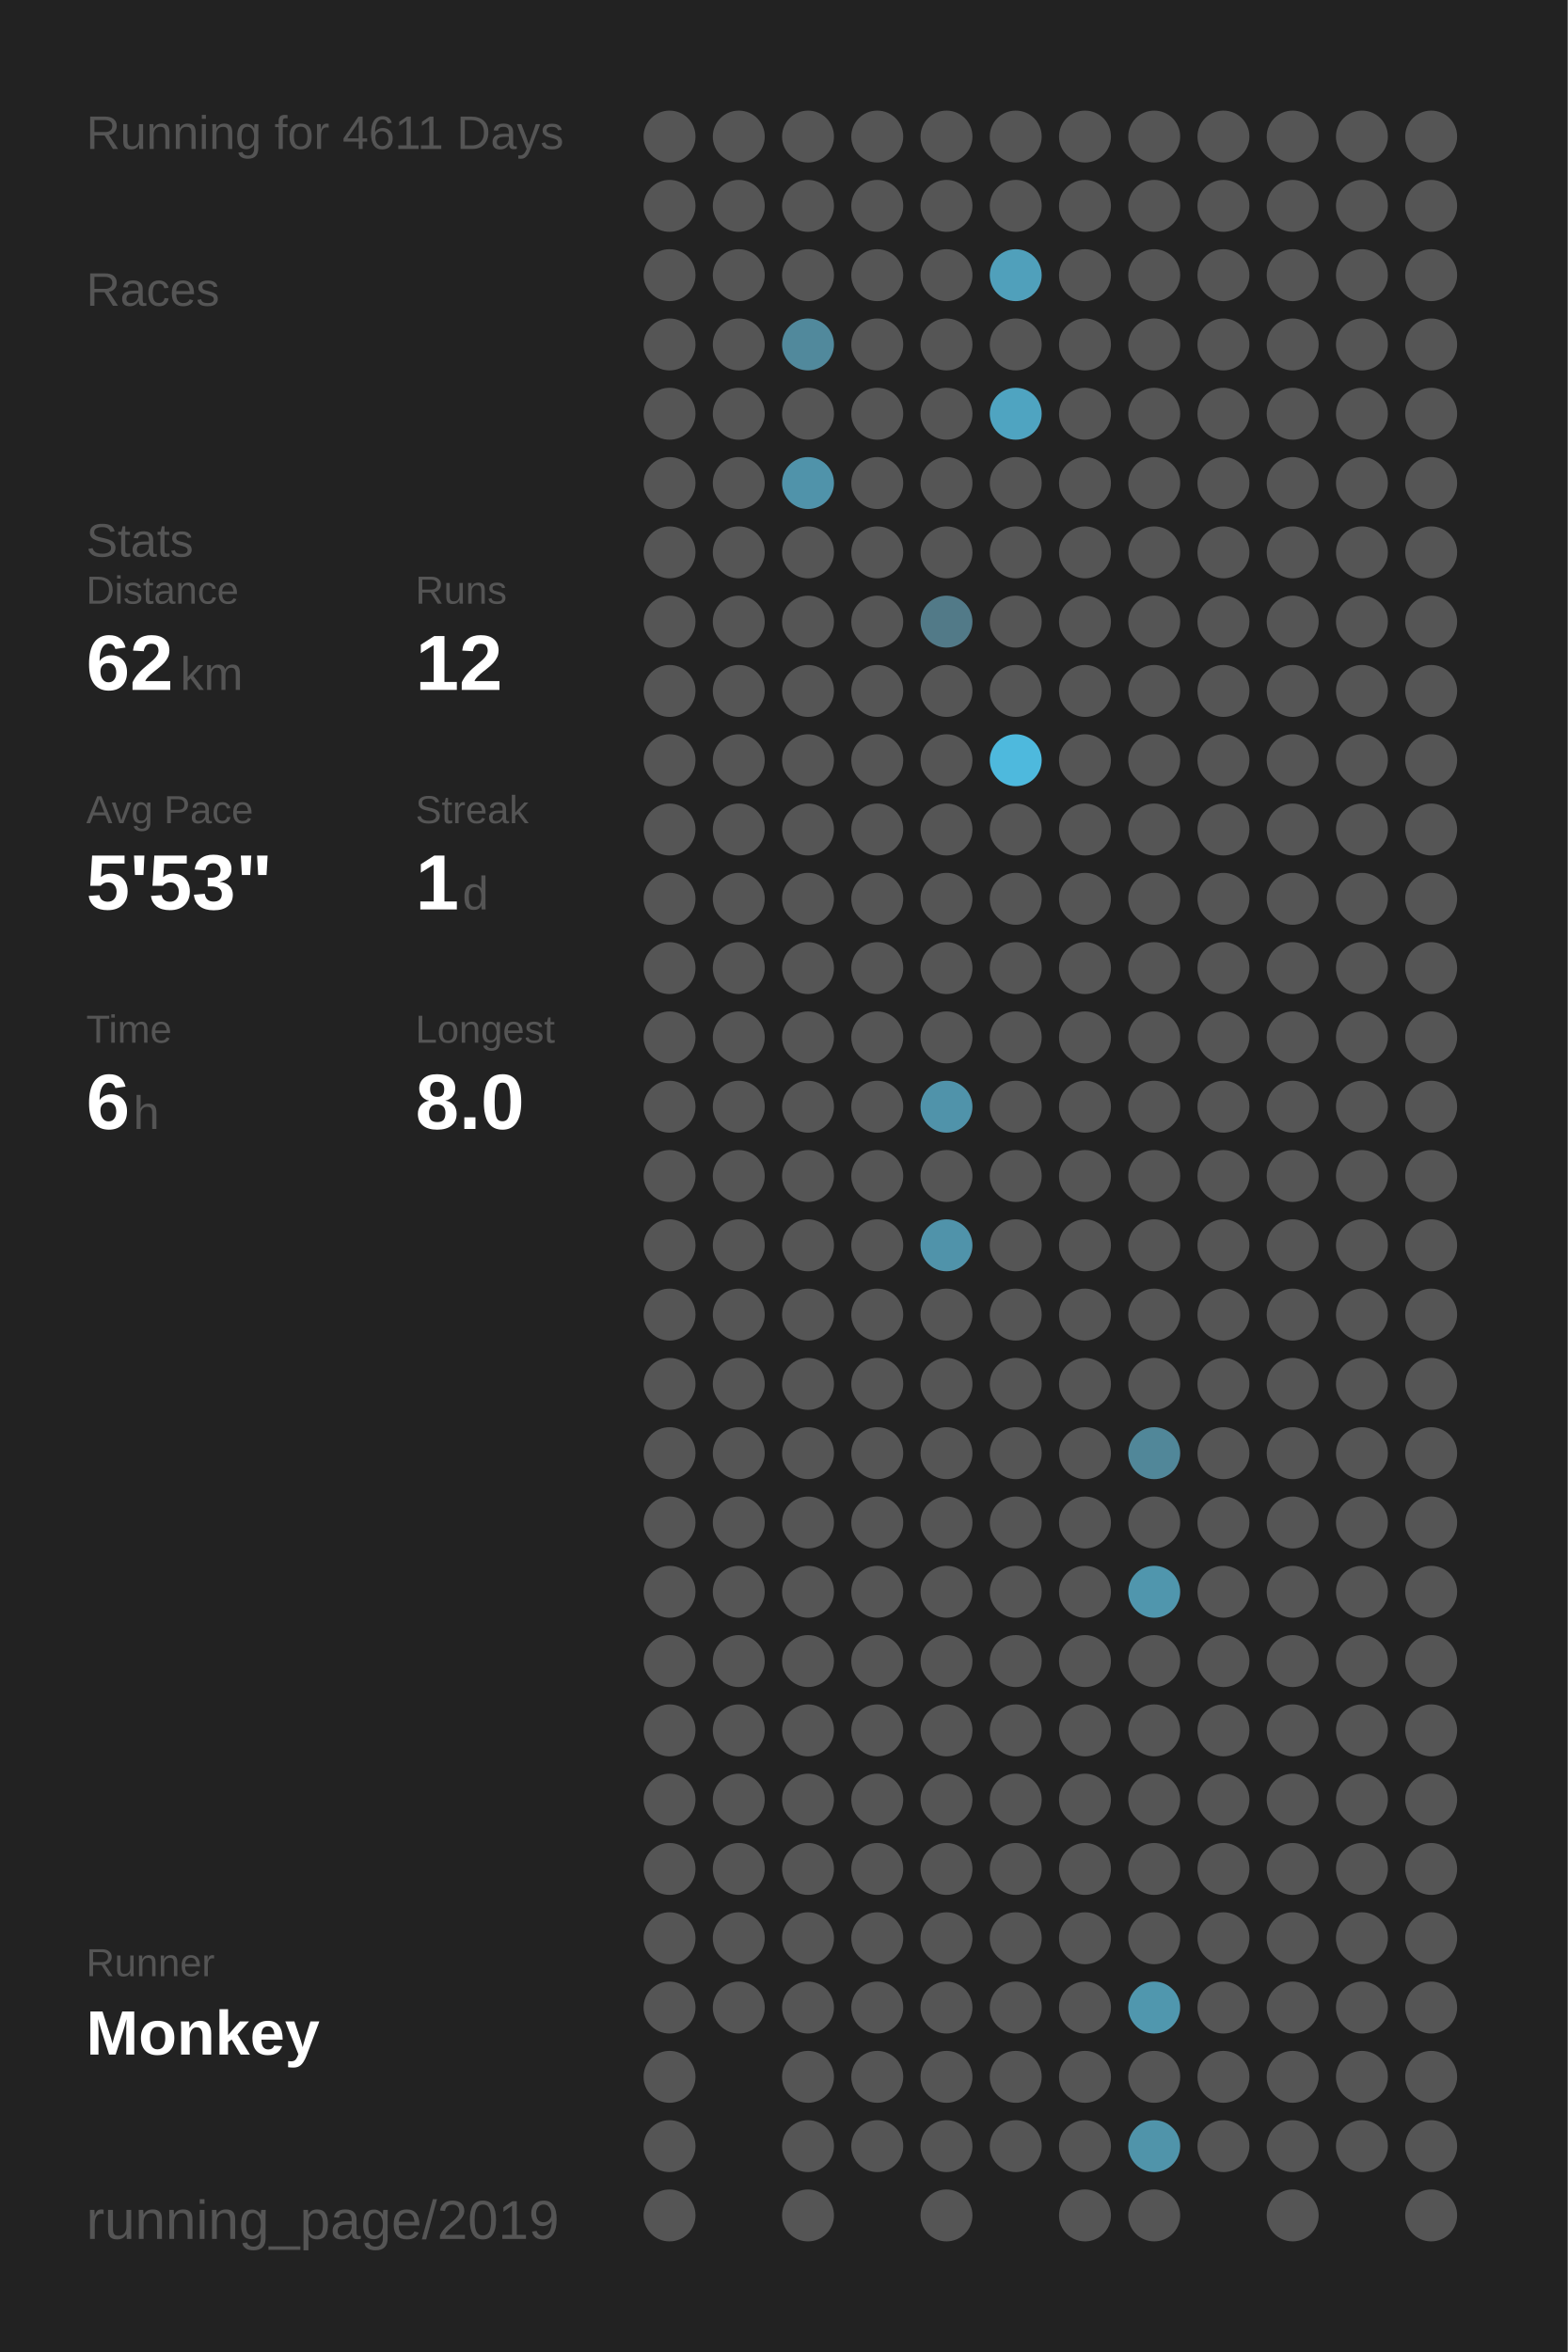
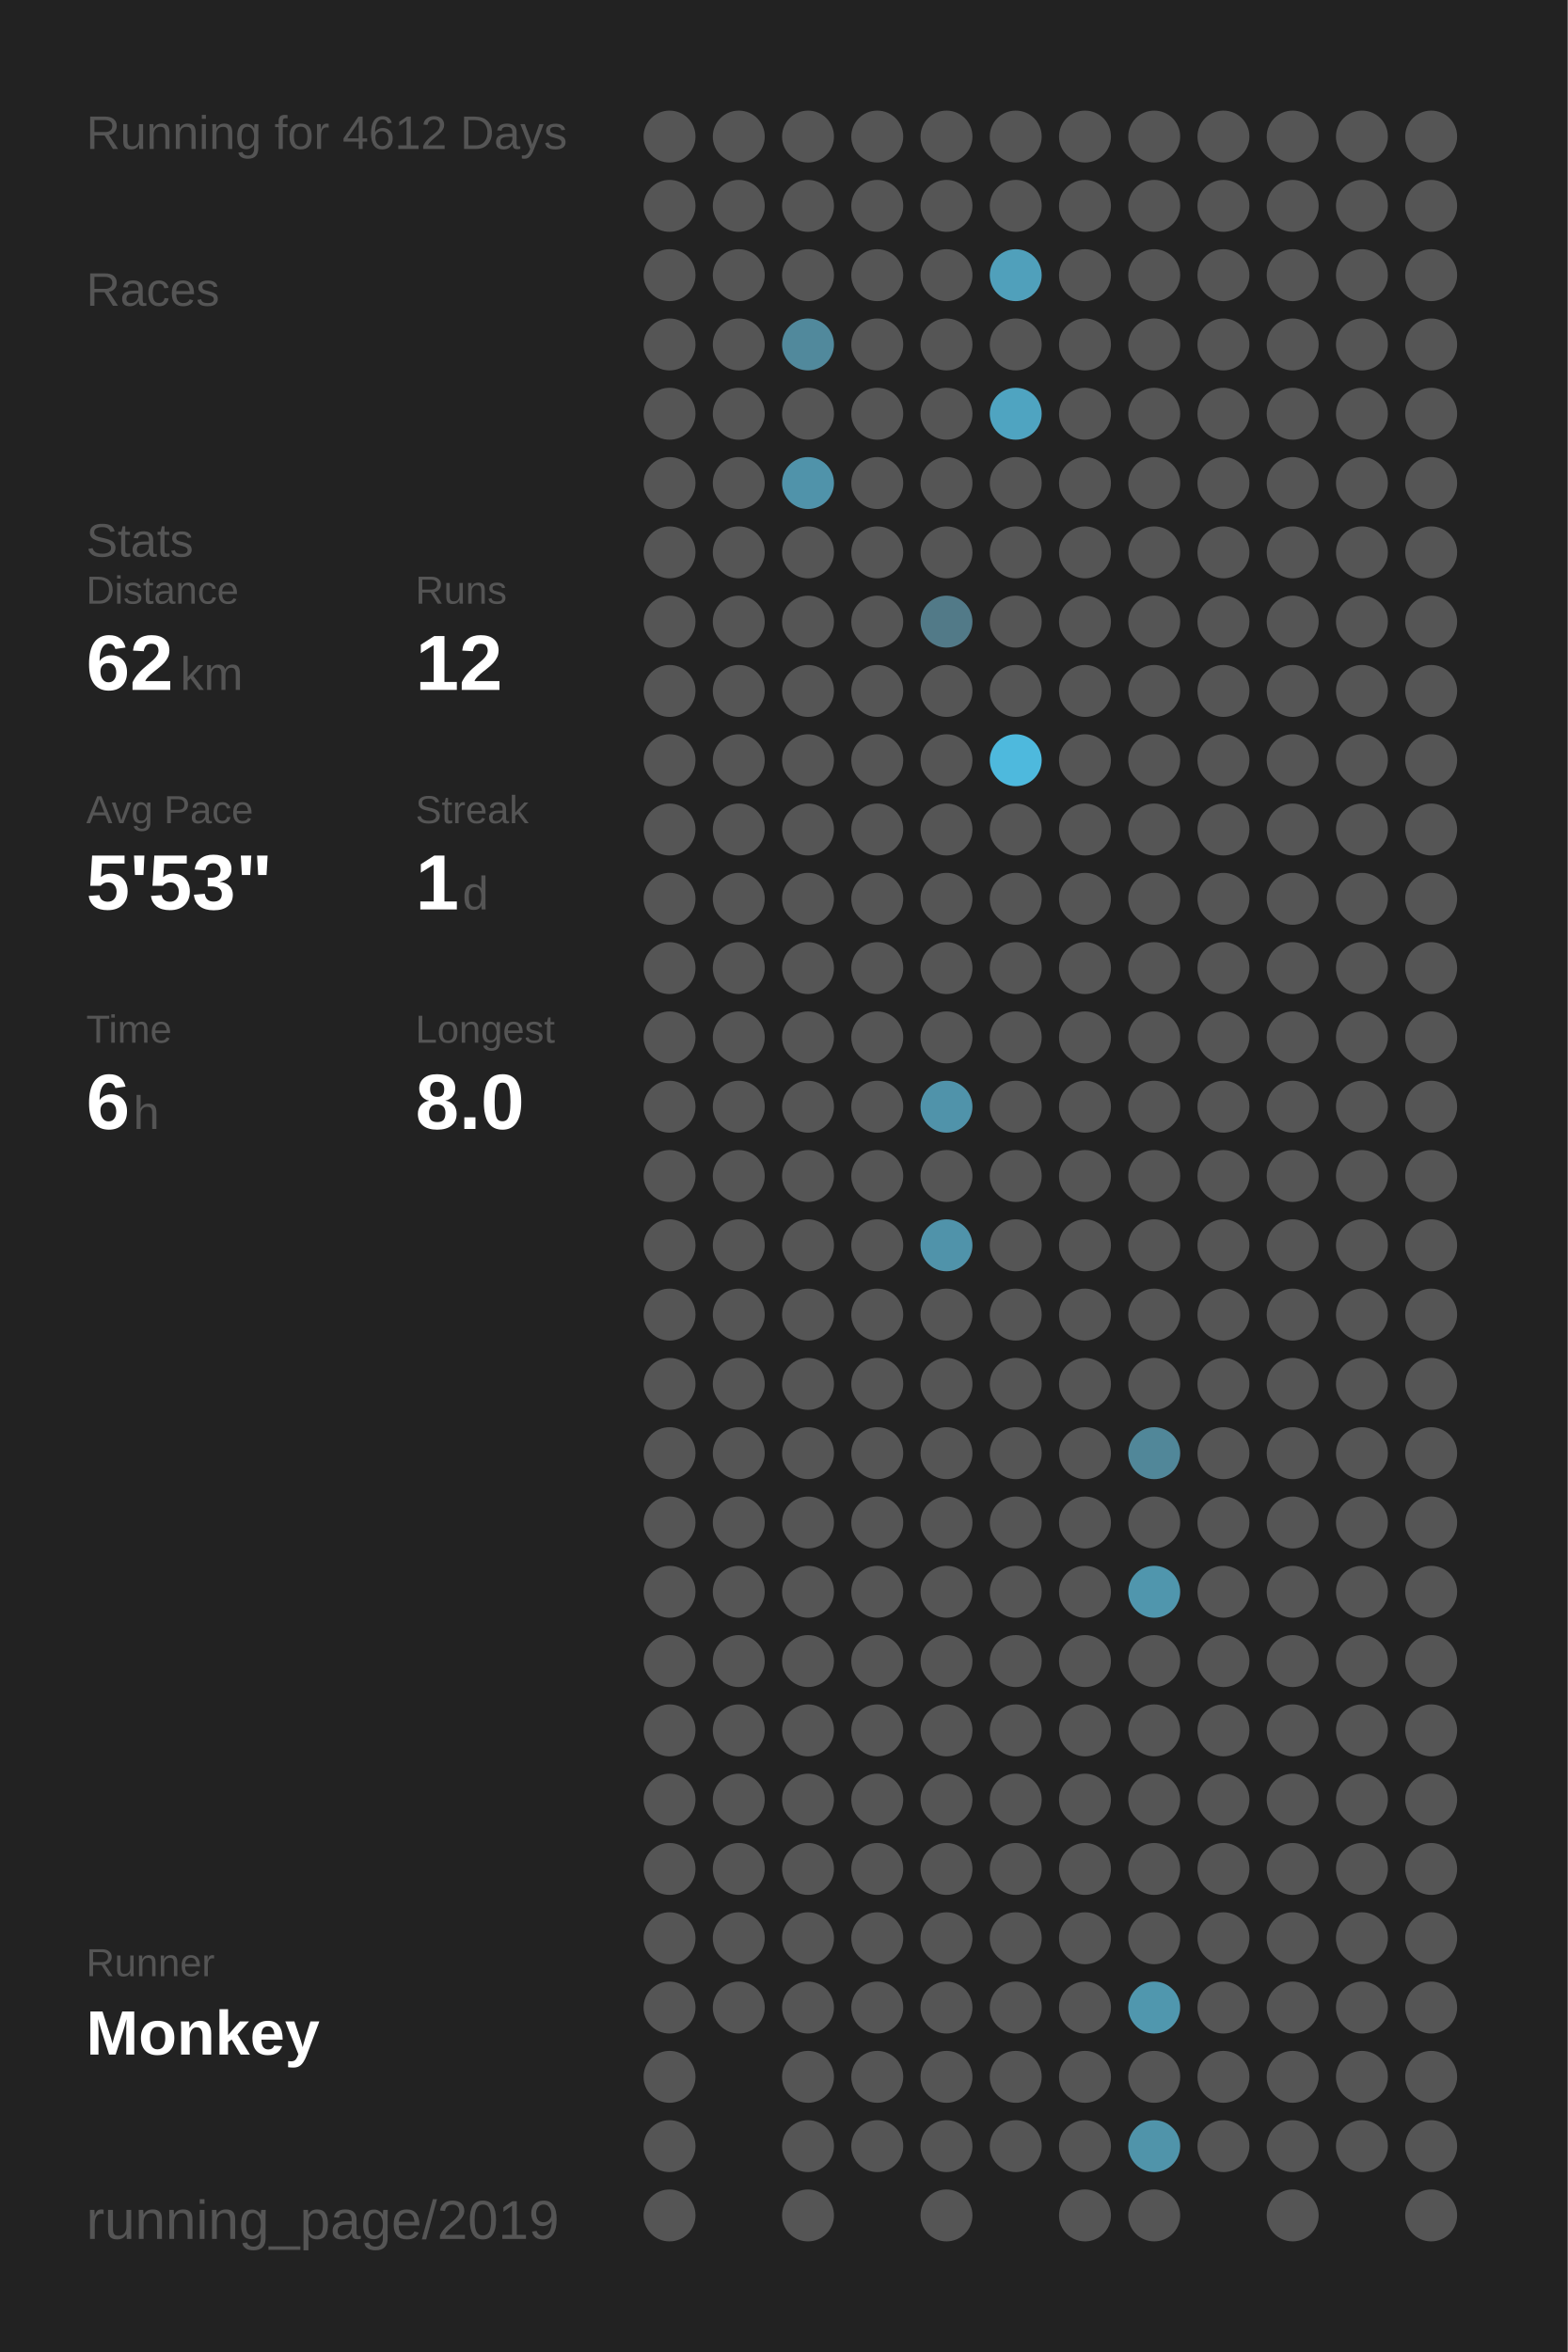
<svg xmlns="http://www.w3.org/2000/svg" baseProfile="full" height="300mm" version="1.1" viewBox="0,0,200,300" width="200mm">
  <defs />
  <rect fill="#222222" height="300" width="200" x="0" y="0" />
-   <text fill="#555555" style="font-size:6px; font-family:Arial;" x="11" y="19">Running for 4611 Days</text>
+   <text fill="#555555" style="font-size:6px; font-family:Arial;" x="11" y="19">Running for 4612 Days</text>
  <text fill="#555555" style="font-size:6px; font-family:Arial;" x="11" y="39">Races</text>
  <text fill="#555555" style="font-size:6px; font-family:Arial;" x="11" y="71">Stats</text>
  <text fill="#555555" style="font-size:5px; font-family:Arial;" x="11" y="77">Distance</text>
  <text fill="#FFFFFF" style="font-size:10px; font-family:Arial; font-weight:bold;" x="11" y="88">62</text>
  <text fill="#555555" style="font-size:6px; font-family:Arial;" x="23" y="88">km</text>
  <text fill="#555555" style="font-size:5px; font-family:Arial;" x="53" y="77">Runs</text>
  <text fill="#FFFFFF" style="font-size:10px; font-family:Arial; font-weight:bold;" x="53" y="88">12</text>
  <text fill="#555555" style="font-size:5px; font-family:Arial;" x="11" y="105">Avg Pace</text>
  <text fill="#FFFFFF" style="font-size:10px; font-family:Arial; font-weight:bold;" x="11" y="116">5'53"</text>
  <text fill="#555555" style="font-size:5px; font-family:Arial;" x="53" y="105">Streak</text>
  <text fill="#FFFFFF" style="font-size:10px; font-family:Arial; font-weight:bold;" x="53" y="116">1</text>
  <text fill="#555555" style="font-size:6px; font-family:Arial;" x="59" y="116">d</text>
  <text fill="#555555" style="font-size:5px; font-family:Arial;" x="11" y="133">Time</text>
  <text fill="#FFFFFF" style="font-size:10px; font-family:Arial; font-weight:bold;" x="11" y="144">6</text>
  <text fill="#555555" style="font-size:6px; font-family:Arial;" x="17" y="144">h</text>
  <text fill="#555555" style="font-size:5px; font-family:Arial;" x="53" y="133">Longest</text>
  <text fill="#FFFFFF" style="font-size:10px; font-family:Arial; font-weight:bold;" x="53" y="144">8.0</text>
  <text fill="#555555" style="font-size:5px; font-family:Arial;" x="11" y="252.065">Runner</text>
  <text fill="#FFFFFF" style="font-size:8px; font-family:Arial; font-weight:bold;" x="11" y="262.065">Monkey</text>
  <text fill="#555555" style="font-size:7px; font-family:Arial;" x="11" y="285.581">running_page/2019</text>
  <circle cx="85.417" cy="17.419" fill="#555555" r="3.312" />
  <circle cx="85.417" cy="26.258" fill="#555555" r="3.312" />
  <circle cx="85.417" cy="35.097" fill="#555555" r="3.312" />
  <circle cx="85.417" cy="43.935" fill="#555555" r="3.312" />
  <circle cx="85.417" cy="52.774" fill="#555555" r="3.312" />
  <circle cx="85.417" cy="61.613" fill="#555555" r="3.312" />
  <circle cx="85.417" cy="70.452" fill="#555555" r="3.312" />
  <circle cx="85.417" cy="79.29" fill="#555555" r="3.312" />
  <circle cx="85.417" cy="88.129" fill="#555555" r="3.312" />
  <circle cx="85.417" cy="96.968" fill="#555555" r="3.312" />
  <circle cx="85.417" cy="105.806" fill="#555555" r="3.312" />
  <circle cx="85.417" cy="114.645" fill="#555555" r="3.312" />
  <circle cx="85.417" cy="123.484" fill="#555555" r="3.312" />
  <circle cx="85.417" cy="132.323" fill="#555555" r="3.312" />
  <circle cx="85.417" cy="141.161" fill="#555555" r="3.312" />
  <circle cx="85.417" cy="150" fill="#555555" r="3.312" />
  <circle cx="85.417" cy="158.839" fill="#555555" r="3.312" />
  <circle cx="85.417" cy="167.677" fill="#555555" r="3.312" />
  <circle cx="85.417" cy="176.516" fill="#555555" r="3.312" />
  <circle cx="85.417" cy="185.355" fill="#555555" r="3.312" />
  <circle cx="85.417" cy="194.194" fill="#555555" r="3.312" />
  <circle cx="85.417" cy="203.032" fill="#555555" r="3.312" />
  <circle cx="85.417" cy="211.871" fill="#555555" r="3.312" />
  <circle cx="85.417" cy="220.71" fill="#555555" r="3.312" />
  <circle cx="85.417" cy="229.548" fill="#555555" r="3.312" />
  <circle cx="85.417" cy="238.387" fill="#555555" r="3.312" />
  <circle cx="85.417" cy="247.226" fill="#555555" r="3.312" />
  <circle cx="85.417" cy="256.065" fill="#555555" r="3.312" />
  <circle cx="85.417" cy="264.903" fill="#555555" r="3.312" />
  <circle cx="85.417" cy="273.742" fill="#555555" r="3.312" />
  <circle cx="85.417" cy="282.581" fill="#555555" r="3.312" />
  <circle cx="94.25" cy="17.419" fill="#555555" r="3.312" />
  <circle cx="94.25" cy="26.258" fill="#555555" r="3.312" />
  <circle cx="94.25" cy="35.097" fill="#555555" r="3.312" />
  <circle cx="94.25" cy="43.935" fill="#555555" r="3.312" />
  <circle cx="94.25" cy="52.774" fill="#555555" r="3.312" />
  <circle cx="94.25" cy="61.613" fill="#555555" r="3.312" />
  <circle cx="94.25" cy="70.452" fill="#555555" r="3.312" />
  <circle cx="94.25" cy="79.29" fill="#555555" r="3.312" />
  <circle cx="94.25" cy="88.129" fill="#555555" r="3.312" />
  <circle cx="94.25" cy="96.968" fill="#555555" r="3.312" />
  <circle cx="94.25" cy="105.806" fill="#555555" r="3.312" />
  <circle cx="94.25" cy="114.645" fill="#555555" r="3.312" />
  <circle cx="94.25" cy="123.484" fill="#555555" r="3.312" />
  <circle cx="94.25" cy="132.323" fill="#555555" r="3.312" />
  <circle cx="94.25" cy="141.161" fill="#555555" r="3.312" />
  <circle cx="94.25" cy="150" fill="#555555" r="3.312" />
  <circle cx="94.25" cy="158.839" fill="#555555" r="3.312" />
  <circle cx="94.25" cy="167.677" fill="#555555" r="3.312" />
  <circle cx="94.25" cy="176.516" fill="#555555" r="3.312" />
  <circle cx="94.25" cy="185.355" fill="#555555" r="3.312" />
  <circle cx="94.25" cy="194.194" fill="#555555" r="3.312" />
  <circle cx="94.25" cy="203.032" fill="#555555" r="3.312" />
  <circle cx="94.25" cy="211.871" fill="#555555" r="3.312" />
  <circle cx="94.25" cy="220.71" fill="#555555" r="3.312" />
  <circle cx="94.25" cy="229.548" fill="#555555" r="3.312" />
  <circle cx="94.25" cy="238.387" fill="#555555" r="3.312" />
  <circle cx="94.25" cy="247.226" fill="#555555" r="3.312" />
  <circle cx="94.25" cy="256.065" fill="#555555" r="3.312" />
  <circle cx="103.083" cy="17.419" fill="#555555" r="3.312" />
  <circle cx="103.083" cy="26.258" fill="#555555" r="3.312" />
  <circle cx="103.083" cy="35.097" fill="#555555" r="3.312" />
  <circle cx="103.083" cy="43.935" fill="#51899c" r="3.312" />
  <circle cx="103.083" cy="52.774" fill="#555555" r="3.312" />
  <circle cx="103.083" cy="61.613" fill="#5093aa" r="3.312" />
  <circle cx="103.083" cy="70.452" fill="#555555" r="3.312" />
  <circle cx="103.083" cy="79.29" fill="#555555" r="3.312" />
  <circle cx="103.083" cy="88.129" fill="#555555" r="3.312" />
  <circle cx="103.083" cy="96.968" fill="#555555" r="3.312" />
  <circle cx="103.083" cy="105.806" fill="#555555" r="3.312" />
  <circle cx="103.083" cy="114.645" fill="#555555" r="3.312" />
  <circle cx="103.083" cy="123.484" fill="#555555" r="3.312" />
  <circle cx="103.083" cy="132.323" fill="#555555" r="3.312" />
  <circle cx="103.083" cy="141.161" fill="#555555" r="3.312" />
  <circle cx="103.083" cy="150" fill="#555555" r="3.312" />
  <circle cx="103.083" cy="158.839" fill="#555555" r="3.312" />
  <circle cx="103.083" cy="167.677" fill="#555555" r="3.312" />
  <circle cx="103.083" cy="176.516" fill="#555555" r="3.312" />
  <circle cx="103.083" cy="185.355" fill="#555555" r="3.312" />
  <circle cx="103.083" cy="194.194" fill="#555555" r="3.312" />
  <circle cx="103.083" cy="203.032" fill="#555555" r="3.312" />
  <circle cx="103.083" cy="211.871" fill="#555555" r="3.312" />
  <circle cx="103.083" cy="220.71" fill="#555555" r="3.312" />
  <circle cx="103.083" cy="229.548" fill="#555555" r="3.312" />
  <circle cx="103.083" cy="238.387" fill="#555555" r="3.312" />
  <circle cx="103.083" cy="247.226" fill="#555555" r="3.312" />
  <circle cx="103.083" cy="256.065" fill="#555555" r="3.312" />
  <circle cx="103.083" cy="264.903" fill="#555555" r="3.312" />
  <circle cx="103.083" cy="273.742" fill="#555555" r="3.312" />
  <circle cx="103.083" cy="282.581" fill="#555555" r="3.312" />
  <circle cx="111.917" cy="17.419" fill="#555555" r="3.312" />
  <circle cx="111.917" cy="26.258" fill="#555555" r="3.312" />
  <circle cx="111.917" cy="35.097" fill="#555555" r="3.312" />
  <circle cx="111.917" cy="43.935" fill="#555555" r="3.312" />
  <circle cx="111.917" cy="52.774" fill="#555555" r="3.312" />
  <circle cx="111.917" cy="61.613" fill="#555555" r="3.312" />
  <circle cx="111.917" cy="70.452" fill="#555555" r="3.312" />
  <circle cx="111.917" cy="79.29" fill="#555555" r="3.312" />
  <circle cx="111.917" cy="88.129" fill="#555555" r="3.312" />
  <circle cx="111.917" cy="96.968" fill="#555555" r="3.312" />
  <circle cx="111.917" cy="105.806" fill="#555555" r="3.312" />
  <circle cx="111.917" cy="114.645" fill="#555555" r="3.312" />
  <circle cx="111.917" cy="123.484" fill="#555555" r="3.312" />
  <circle cx="111.917" cy="132.323" fill="#555555" r="3.312" />
  <circle cx="111.917" cy="141.161" fill="#555555" r="3.312" />
  <circle cx="111.917" cy="150" fill="#555555" r="3.312" />
  <circle cx="111.917" cy="158.839" fill="#555555" r="3.312" />
  <circle cx="111.917" cy="167.677" fill="#555555" r="3.312" />
  <circle cx="111.917" cy="176.516" fill="#555555" r="3.312" />
  <circle cx="111.917" cy="185.355" fill="#555555" r="3.312" />
  <circle cx="111.917" cy="194.194" fill="#555555" r="3.312" />
  <circle cx="111.917" cy="203.032" fill="#555555" r="3.312" />
  <circle cx="111.917" cy="211.871" fill="#555555" r="3.312" />
  <circle cx="111.917" cy="220.71" fill="#555555" r="3.312" />
  <circle cx="111.917" cy="229.548" fill="#555555" r="3.312" />
  <circle cx="111.917" cy="238.387" fill="#555555" r="3.312" />
  <circle cx="111.917" cy="247.226" fill="#555555" r="3.312" />
  <circle cx="111.917" cy="256.065" fill="#555555" r="3.312" />
  <circle cx="111.917" cy="264.903" fill="#555555" r="3.312" />
  <circle cx="111.917" cy="273.742" fill="#555555" r="3.312" />
  <circle cx="120.75" cy="17.419" fill="#555555" r="3.312" />
  <circle cx="120.75" cy="26.258" fill="#555555" r="3.312" />
  <circle cx="120.75" cy="35.097" fill="#555555" r="3.312" />
  <circle cx="120.75" cy="43.935" fill="#555555" r="3.312" />
  <circle cx="120.75" cy="52.774" fill="#555555" r="3.312" />
  <circle cx="120.75" cy="61.613" fill="#555555" r="3.312" />
  <circle cx="120.75" cy="70.452" fill="#555555" r="3.312" />
  <circle cx="120.75" cy="79.29" fill="#527a88" r="3.312" />
  <circle cx="120.75" cy="88.129" fill="#555555" r="3.312" />
  <circle cx="120.75" cy="96.968" fill="#555555" r="3.312" />
  <circle cx="120.75" cy="105.806" fill="#555555" r="3.312" />
  <circle cx="120.75" cy="114.645" fill="#555555" r="3.312" />
  <circle cx="120.75" cy="123.484" fill="#555555" r="3.312" />
  <circle cx="120.75" cy="132.323" fill="#555555" r="3.312" />
  <circle cx="120.75" cy="141.161" fill="#5093aa" r="3.312" />
  <circle cx="120.75" cy="150" fill="#555555" r="3.312" />
  <circle cx="120.75" cy="158.839" fill="#5093aa" r="3.312" />
  <circle cx="120.75" cy="167.677" fill="#555555" r="3.312" />
  <circle cx="120.75" cy="176.516" fill="#555555" r="3.312" />
  <circle cx="120.75" cy="185.355" fill="#555555" r="3.312" />
  <circle cx="120.75" cy="194.194" fill="#555555" r="3.312" />
  <circle cx="120.75" cy="203.032" fill="#555555" r="3.312" />
  <circle cx="120.75" cy="211.871" fill="#555555" r="3.312" />
  <circle cx="120.75" cy="220.71" fill="#555555" r="3.312" />
  <circle cx="120.75" cy="229.548" fill="#555555" r="3.312" />
  <circle cx="120.75" cy="238.387" fill="#555555" r="3.312" />
  <circle cx="120.75" cy="247.226" fill="#555555" r="3.312" />
  <circle cx="120.75" cy="256.065" fill="#555555" r="3.312" />
  <circle cx="120.75" cy="264.903" fill="#555555" r="3.312" />
  <circle cx="120.75" cy="273.742" fill="#555555" r="3.312" />
  <circle cx="120.75" cy="282.581" fill="#555555" r="3.312" />
  <circle cx="129.583" cy="17.419" fill="#555555" r="3.312" />
  <circle cx="129.583" cy="26.258" fill="#555555" r="3.312" />
  <circle cx="129.583" cy="35.097" fill="#50a0bb" r="3.312" />
  <circle cx="129.583" cy="43.935" fill="#555555" r="3.312" />
  <circle cx="129.583" cy="52.774" fill="#4fa4c1" r="3.312" />
  <circle cx="129.583" cy="61.613" fill="#555555" r="3.312" />
  <circle cx="129.583" cy="70.452" fill="#555555" r="3.312" />
  <circle cx="129.583" cy="79.29" fill="#555555" r="3.312" />
  <circle cx="129.583" cy="88.129" fill="#555555" r="3.312" />
  <circle cx="129.583" cy="96.968" fill="#4eb9dd" r="3.312" />
  <circle cx="129.583" cy="105.806" fill="#555555" r="3.312" />
  <circle cx="129.583" cy="114.645" fill="#555555" r="3.312" />
  <circle cx="129.583" cy="123.484" fill="#555555" r="3.312" />
  <circle cx="129.583" cy="132.323" fill="#555555" r="3.312" />
  <circle cx="129.583" cy="141.161" fill="#555555" r="3.312" />
  <circle cx="129.583" cy="150" fill="#555555" r="3.312" />
  <circle cx="129.583" cy="158.839" fill="#555555" r="3.312" />
  <circle cx="129.583" cy="167.677" fill="#555555" r="3.312" />
  <circle cx="129.583" cy="176.516" fill="#555555" r="3.312" />
  <circle cx="129.583" cy="185.355" fill="#555555" r="3.312" />
  <circle cx="129.583" cy="194.194" fill="#555555" r="3.312" />
  <circle cx="129.583" cy="203.032" fill="#555555" r="3.312" />
  <circle cx="129.583" cy="211.871" fill="#555555" r="3.312" />
  <circle cx="129.583" cy="220.71" fill="#555555" r="3.312" />
  <circle cx="129.583" cy="229.548" fill="#555555" r="3.312" />
  <circle cx="129.583" cy="238.387" fill="#555555" r="3.312" />
  <circle cx="129.583" cy="247.226" fill="#555555" r="3.312" />
  <circle cx="129.583" cy="256.065" fill="#555555" r="3.312" />
  <circle cx="129.583" cy="264.903" fill="#555555" r="3.312" />
  <circle cx="129.583" cy="273.742" fill="#555555" r="3.312" />
  <circle cx="138.417" cy="17.419" fill="#555555" r="3.312" />
  <circle cx="138.417" cy="26.258" fill="#555555" r="3.312" />
  <circle cx="138.417" cy="35.097" fill="#555555" r="3.312" />
  <circle cx="138.417" cy="43.935" fill="#555555" r="3.312" />
  <circle cx="138.417" cy="52.774" fill="#555555" r="3.312" />
  <circle cx="138.417" cy="61.613" fill="#555555" r="3.312" />
  <circle cx="138.417" cy="70.452" fill="#555555" r="3.312" />
  <circle cx="138.417" cy="79.29" fill="#555555" r="3.312" />
  <circle cx="138.417" cy="88.129" fill="#555555" r="3.312" />
  <circle cx="138.417" cy="96.968" fill="#555555" r="3.312" />
  <circle cx="138.417" cy="105.806" fill="#555555" r="3.312" />
  <circle cx="138.417" cy="114.645" fill="#555555" r="3.312" />
  <circle cx="138.417" cy="123.484" fill="#555555" r="3.312" />
  <circle cx="138.417" cy="132.323" fill="#555555" r="3.312" />
  <circle cx="138.417" cy="141.161" fill="#555555" r="3.312" />
  <circle cx="138.417" cy="150" fill="#555555" r="3.312" />
  <circle cx="138.417" cy="158.839" fill="#555555" r="3.312" />
  <circle cx="138.417" cy="167.677" fill="#555555" r="3.312" />
  <circle cx="138.417" cy="176.516" fill="#555555" r="3.312" />
  <circle cx="138.417" cy="185.355" fill="#555555" r="3.312" />
  <circle cx="138.417" cy="194.194" fill="#555555" r="3.312" />
  <circle cx="138.417" cy="203.032" fill="#555555" r="3.312" />
  <circle cx="138.417" cy="211.871" fill="#555555" r="3.312" />
  <circle cx="138.417" cy="220.71" fill="#555555" r="3.312" />
  <circle cx="138.417" cy="229.548" fill="#555555" r="3.312" />
  <circle cx="138.417" cy="238.387" fill="#555555" r="3.312" />
  <circle cx="138.417" cy="247.226" fill="#555555" r="3.312" />
  <circle cx="138.417" cy="256.065" fill="#555555" r="3.312" />
  <circle cx="138.417" cy="264.903" fill="#555555" r="3.312" />
  <circle cx="138.417" cy="273.742" fill="#555555" r="3.312" />
  <circle cx="138.417" cy="282.581" fill="#555555" r="3.312" />
  <circle cx="147.25" cy="17.419" fill="#555555" r="3.312" />
  <circle cx="147.25" cy="26.258" fill="#555555" r="3.312" />
  <circle cx="147.25" cy="35.097" fill="#555555" r="3.312" />
  <circle cx="147.25" cy="43.935" fill="#555555" r="3.312" />
  <circle cx="147.25" cy="52.774" fill="#555555" r="3.312" />
  <circle cx="147.25" cy="61.613" fill="#555555" r="3.312" />
  <circle cx="147.25" cy="70.452" fill="#555555" r="3.312" />
  <circle cx="147.25" cy="79.29" fill="#555555" r="3.312" />
  <circle cx="147.25" cy="88.129" fill="#555555" r="3.312" />
  <circle cx="147.25" cy="96.968" fill="#555555" r="3.312" />
  <circle cx="147.25" cy="105.806" fill="#555555" r="3.312" />
  <circle cx="147.25" cy="114.645" fill="#555555" r="3.312" />
  <circle cx="147.25" cy="123.484" fill="#555555" r="3.312" />
  <circle cx="147.25" cy="132.323" fill="#555555" r="3.312" />
  <circle cx="147.25" cy="141.161" fill="#555555" r="3.312" />
  <circle cx="147.25" cy="150" fill="#555555" r="3.312" />
  <circle cx="147.25" cy="158.839" fill="#555555" r="3.312" />
  <circle cx="147.25" cy="167.677" fill="#555555" r="3.312" />
  <circle cx="147.25" cy="176.516" fill="#555555" r="3.312" />
  <circle cx="147.25" cy="185.355" fill="#518799" r="3.312" />
  <circle cx="147.25" cy="194.194" fill="#555555" r="3.312" />
  <circle cx="147.25" cy="203.032" fill="#5096ad" r="3.312" />
  <circle cx="147.25" cy="211.871" fill="#555555" r="3.312" />
  <circle cx="147.25" cy="220.71" fill="#555555" r="3.312" />
  <circle cx="147.25" cy="229.548" fill="#555555" r="3.312" />
  <circle cx="147.25" cy="238.387" fill="#555555" r="3.312" />
  <circle cx="147.25" cy="247.226" fill="#555555" r="3.312" />
  <circle cx="147.25" cy="256.065" fill="#5097ae" r="3.312" />
  <circle cx="147.25" cy="264.903" fill="#555555" r="3.312" />
  <circle cx="147.25" cy="273.742" fill="#5094aa" r="3.312" />
  <circle cx="147.25" cy="282.581" fill="#555555" r="3.312" />
  <circle cx="156.083" cy="17.419" fill="#555555" r="3.312" />
  <circle cx="156.083" cy="26.258" fill="#555555" r="3.312" />
  <circle cx="156.083" cy="35.097" fill="#555555" r="3.312" />
  <circle cx="156.083" cy="43.935" fill="#555555" r="3.312" />
  <circle cx="156.083" cy="52.774" fill="#555555" r="3.312" />
  <circle cx="156.083" cy="61.613" fill="#555555" r="3.312" />
  <circle cx="156.083" cy="70.452" fill="#555555" r="3.312" />
  <circle cx="156.083" cy="79.29" fill="#555555" r="3.312" />
  <circle cx="156.083" cy="88.129" fill="#555555" r="3.312" />
  <circle cx="156.083" cy="96.968" fill="#555555" r="3.312" />
  <circle cx="156.083" cy="105.806" fill="#555555" r="3.312" />
  <circle cx="156.083" cy="114.645" fill="#555555" r="3.312" />
  <circle cx="156.083" cy="123.484" fill="#555555" r="3.312" />
  <circle cx="156.083" cy="132.323" fill="#555555" r="3.312" />
  <circle cx="156.083" cy="141.161" fill="#555555" r="3.312" />
  <circle cx="156.083" cy="150" fill="#555555" r="3.312" />
  <circle cx="156.083" cy="158.839" fill="#555555" r="3.312" />
  <circle cx="156.083" cy="167.677" fill="#555555" r="3.312" />
  <circle cx="156.083" cy="176.516" fill="#555555" r="3.312" />
  <circle cx="156.083" cy="185.355" fill="#555555" r="3.312" />
  <circle cx="156.083" cy="194.194" fill="#555555" r="3.312" />
  <circle cx="156.083" cy="203.032" fill="#555555" r="3.312" />
  <circle cx="156.083" cy="211.871" fill="#555555" r="3.312" />
  <circle cx="156.083" cy="220.71" fill="#555555" r="3.312" />
  <circle cx="156.083" cy="229.548" fill="#555555" r="3.312" />
  <circle cx="156.083" cy="238.387" fill="#555555" r="3.312" />
  <circle cx="156.083" cy="247.226" fill="#555555" r="3.312" />
  <circle cx="156.083" cy="256.065" fill="#555555" r="3.312" />
  <circle cx="156.083" cy="264.903" fill="#555555" r="3.312" />
  <circle cx="156.083" cy="273.742" fill="#555555" r="3.312" />
  <circle cx="164.917" cy="17.419" fill="#555555" r="3.312" />
  <circle cx="164.917" cy="26.258" fill="#555555" r="3.312" />
  <circle cx="164.917" cy="35.097" fill="#555555" r="3.312" />
  <circle cx="164.917" cy="43.935" fill="#555555" r="3.312" />
  <circle cx="164.917" cy="52.774" fill="#555555" r="3.312" />
  <circle cx="164.917" cy="61.613" fill="#555555" r="3.312" />
  <circle cx="164.917" cy="70.452" fill="#555555" r="3.312" />
  <circle cx="164.917" cy="79.29" fill="#555555" r="3.312" />
  <circle cx="164.917" cy="88.129" fill="#555555" r="3.312" />
  <circle cx="164.917" cy="96.968" fill="#555555" r="3.312" />
  <circle cx="164.917" cy="105.806" fill="#555555" r="3.312" />
  <circle cx="164.917" cy="114.645" fill="#555555" r="3.312" />
  <circle cx="164.917" cy="123.484" fill="#555555" r="3.312" />
  <circle cx="164.917" cy="132.323" fill="#555555" r="3.312" />
  <circle cx="164.917" cy="141.161" fill="#555555" r="3.312" />
  <circle cx="164.917" cy="150" fill="#555555" r="3.312" />
  <circle cx="164.917" cy="158.839" fill="#555555" r="3.312" />
  <circle cx="164.917" cy="167.677" fill="#555555" r="3.312" />
  <circle cx="164.917" cy="176.516" fill="#555555" r="3.312" />
  <circle cx="164.917" cy="185.355" fill="#555555" r="3.312" />
  <circle cx="164.917" cy="194.194" fill="#555555" r="3.312" />
  <circle cx="164.917" cy="203.032" fill="#555555" r="3.312" />
  <circle cx="164.917" cy="211.871" fill="#555555" r="3.312" />
  <circle cx="164.917" cy="220.71" fill="#555555" r="3.312" />
  <circle cx="164.917" cy="229.548" fill="#555555" r="3.312" />
  <circle cx="164.917" cy="238.387" fill="#555555" r="3.312" />
  <circle cx="164.917" cy="247.226" fill="#555555" r="3.312" />
  <circle cx="164.917" cy="256.065" fill="#555555" r="3.312" />
  <circle cx="164.917" cy="264.903" fill="#555555" r="3.312" />
  <circle cx="164.917" cy="273.742" fill="#555555" r="3.312" />
  <circle cx="164.917" cy="282.581" fill="#555555" r="3.312" />
  <circle cx="173.75" cy="17.419" fill="#555555" r="3.312" />
  <circle cx="173.75" cy="26.258" fill="#555555" r="3.312" />
  <circle cx="173.75" cy="35.097" fill="#555555" r="3.312" />
  <circle cx="173.75" cy="43.935" fill="#555555" r="3.312" />
  <circle cx="173.75" cy="52.774" fill="#555555" r="3.312" />
  <circle cx="173.75" cy="61.613" fill="#555555" r="3.312" />
  <circle cx="173.75" cy="70.452" fill="#555555" r="3.312" />
  <circle cx="173.75" cy="79.29" fill="#555555" r="3.312" />
  <circle cx="173.75" cy="88.129" fill="#555555" r="3.312" />
  <circle cx="173.75" cy="96.968" fill="#555555" r="3.312" />
  <circle cx="173.75" cy="105.806" fill="#555555" r="3.312" />
  <circle cx="173.75" cy="114.645" fill="#555555" r="3.312" />
  <circle cx="173.75" cy="123.484" fill="#555555" r="3.312" />
  <circle cx="173.75" cy="132.323" fill="#555555" r="3.312" />
  <circle cx="173.75" cy="141.161" fill="#555555" r="3.312" />
  <circle cx="173.75" cy="150" fill="#555555" r="3.312" />
  <circle cx="173.75" cy="158.839" fill="#555555" r="3.312" />
  <circle cx="173.75" cy="167.677" fill="#555555" r="3.312" />
  <circle cx="173.75" cy="176.516" fill="#555555" r="3.312" />
  <circle cx="173.75" cy="185.355" fill="#555555" r="3.312" />
  <circle cx="173.75" cy="194.194" fill="#555555" r="3.312" />
  <circle cx="173.75" cy="203.032" fill="#555555" r="3.312" />
  <circle cx="173.75" cy="211.871" fill="#555555" r="3.312" />
  <circle cx="173.75" cy="220.71" fill="#555555" r="3.312" />
  <circle cx="173.75" cy="229.548" fill="#555555" r="3.312" />
  <circle cx="173.75" cy="238.387" fill="#555555" r="3.312" />
  <circle cx="173.75" cy="247.226" fill="#555555" r="3.312" />
  <circle cx="173.75" cy="256.065" fill="#555555" r="3.312" />
  <circle cx="173.75" cy="264.903" fill="#555555" r="3.312" />
  <circle cx="173.75" cy="273.742" fill="#555555" r="3.312" />
  <circle cx="182.583" cy="17.419" fill="#555555" r="3.312" />
  <circle cx="182.583" cy="26.258" fill="#555555" r="3.312" />
  <circle cx="182.583" cy="35.097" fill="#555555" r="3.312" />
  <circle cx="182.583" cy="43.935" fill="#555555" r="3.312" />
  <circle cx="182.583" cy="52.774" fill="#555555" r="3.312" />
  <circle cx="182.583" cy="61.613" fill="#555555" r="3.312" />
  <circle cx="182.583" cy="70.452" fill="#555555" r="3.312" />
  <circle cx="182.583" cy="79.29" fill="#555555" r="3.312" />
  <circle cx="182.583" cy="88.129" fill="#555555" r="3.312" />
  <circle cx="182.583" cy="96.968" fill="#555555" r="3.312" />
  <circle cx="182.583" cy="105.806" fill="#555555" r="3.312" />
  <circle cx="182.583" cy="114.645" fill="#555555" r="3.312" />
  <circle cx="182.583" cy="123.484" fill="#555555" r="3.312" />
  <circle cx="182.583" cy="132.323" fill="#555555" r="3.312" />
  <circle cx="182.583" cy="141.161" fill="#555555" r="3.312" />
  <circle cx="182.583" cy="150" fill="#555555" r="3.312" />
  <circle cx="182.583" cy="158.839" fill="#555555" r="3.312" />
  <circle cx="182.583" cy="167.677" fill="#555555" r="3.312" />
  <circle cx="182.583" cy="176.516" fill="#555555" r="3.312" />
  <circle cx="182.583" cy="185.355" fill="#555555" r="3.312" />
  <circle cx="182.583" cy="194.194" fill="#555555" r="3.312" />
  <circle cx="182.583" cy="203.032" fill="#555555" r="3.312" />
  <circle cx="182.583" cy="211.871" fill="#555555" r="3.312" />
  <circle cx="182.583" cy="220.71" fill="#555555" r="3.312" />
  <circle cx="182.583" cy="229.548" fill="#555555" r="3.312" />
  <circle cx="182.583" cy="238.387" fill="#555555" r="3.312" />
  <circle cx="182.583" cy="247.226" fill="#555555" r="3.312" />
  <circle cx="182.583" cy="256.065" fill="#555555" r="3.312" />
  <circle cx="182.583" cy="264.903" fill="#555555" r="3.312" />
  <circle cx="182.583" cy="273.742" fill="#555555" r="3.312" />
  <circle cx="182.583" cy="282.581" fill="#555555" r="3.312" />
</svg>
